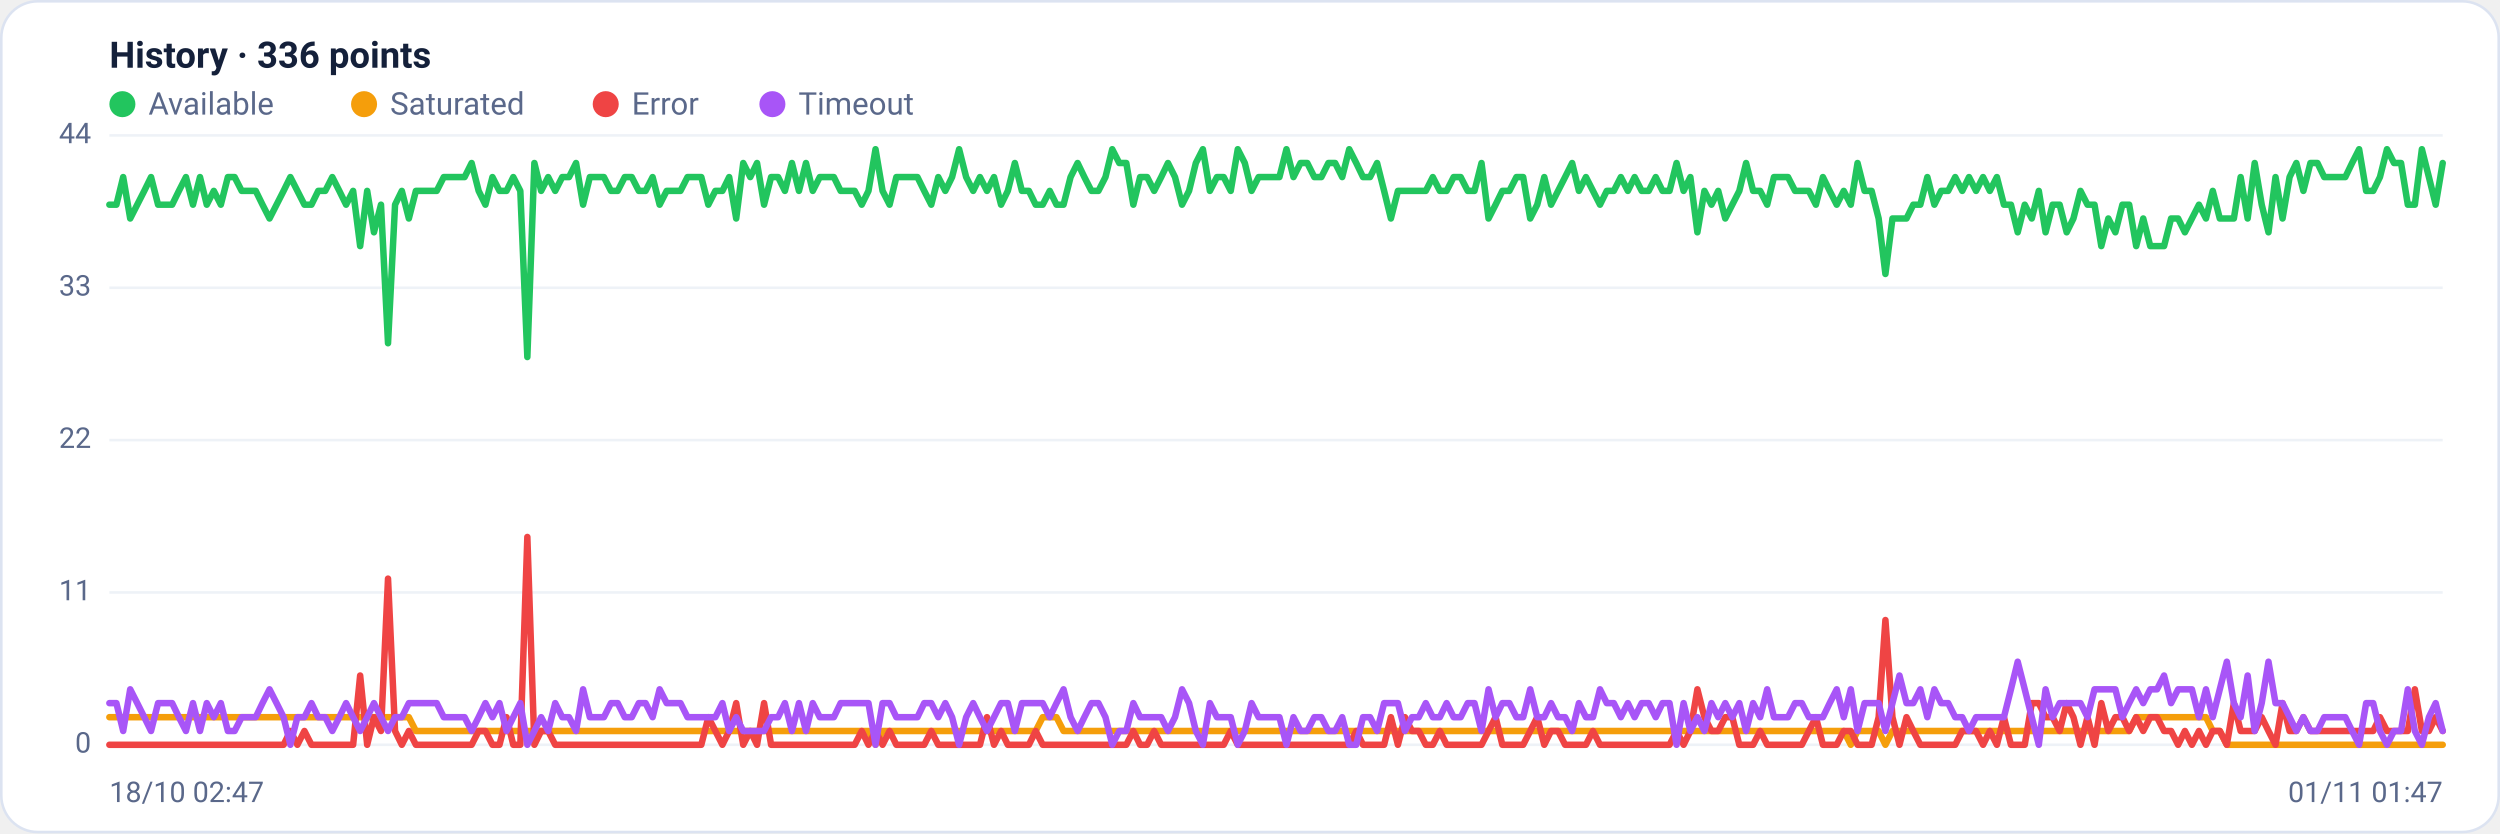
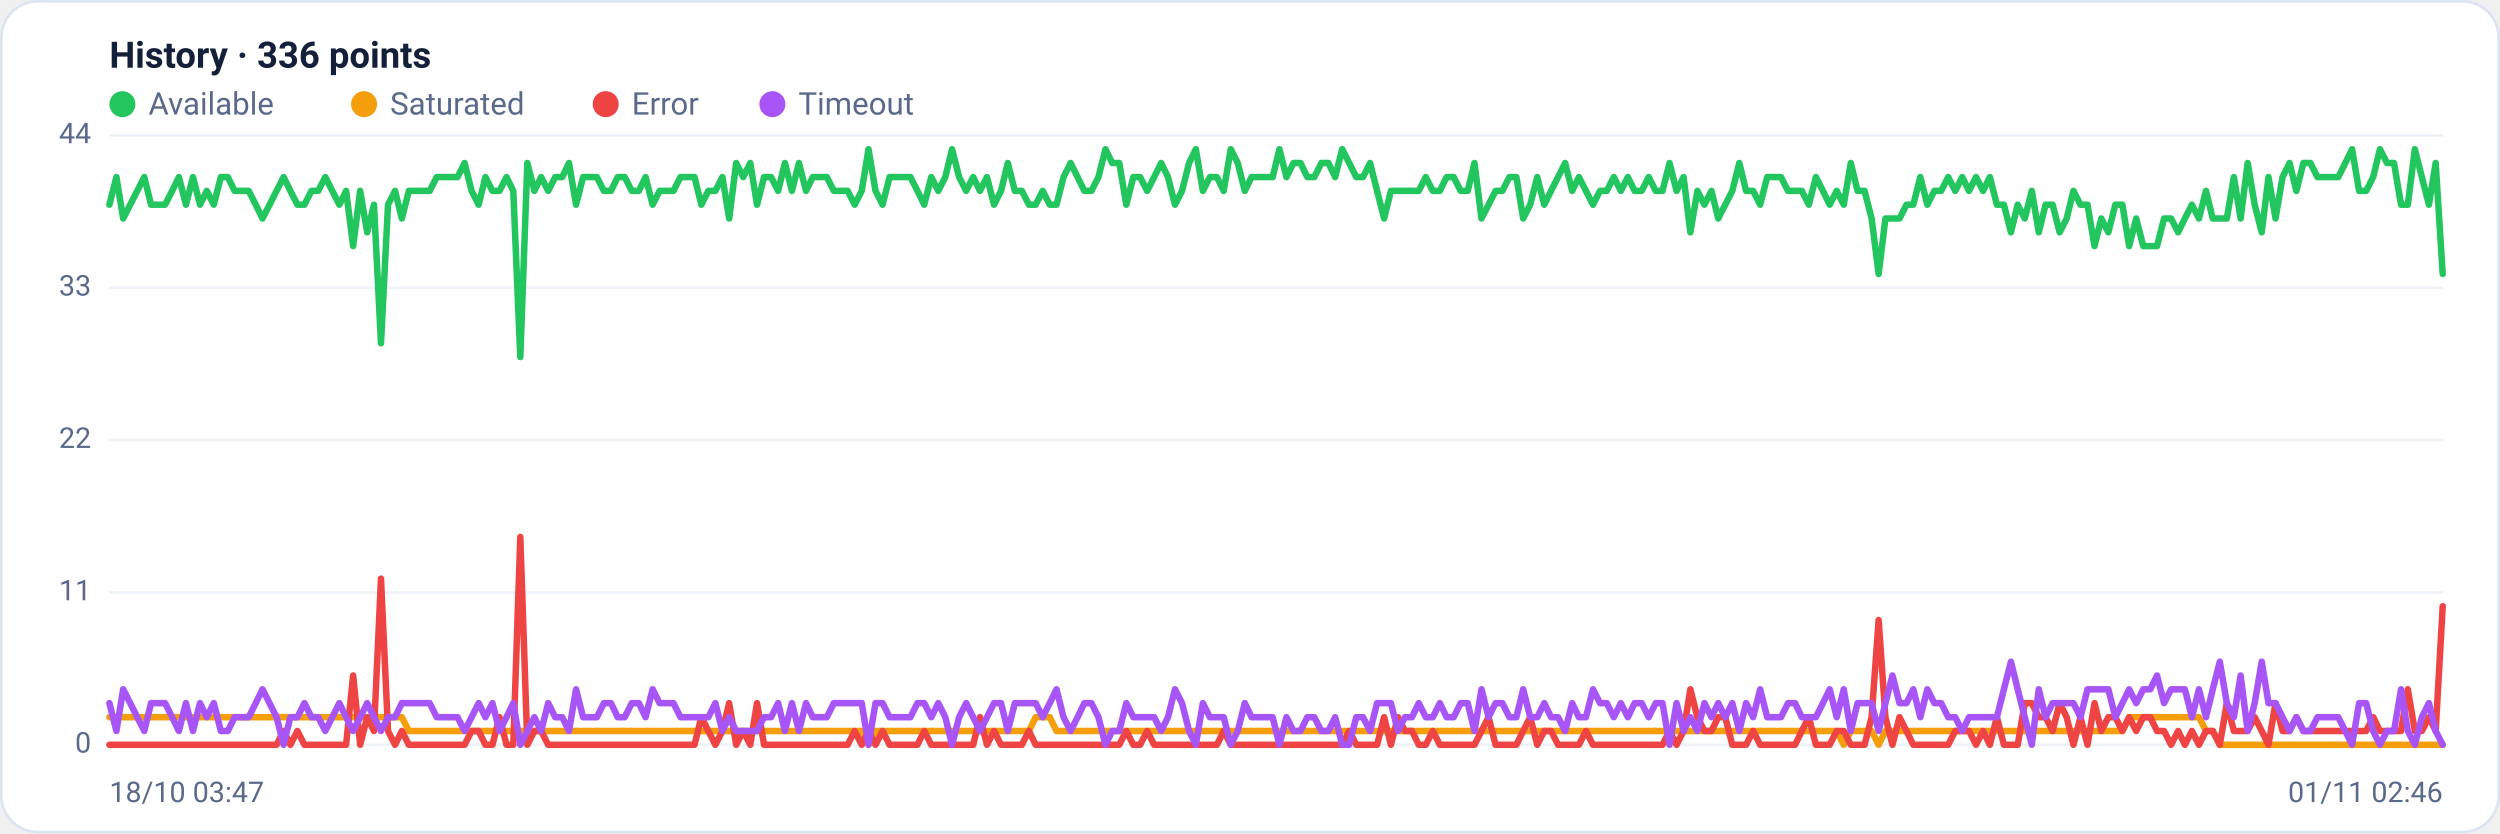
<svg xmlns="http://www.w3.org/2000/svg" viewBox="0 0 960 320" width="960" height="320" font-family="Segoe UI, system-ui, -apple-system, Roboto, Helvetica, Arial, sans-serif" role="img" aria-label="Availability history per region">
  <rect x="0.5" y="0.5" width="959" height="319" rx="14" fill="#ffffff" stroke="#dce3f1" />
  <text x="42" y="26" font-size="14" font-weight="600" fill="#14203a">History · 336 points</text>
  <circle cx="47" cy="40" r="5" fill="#22c55e" />
  <text x="57" y="44" font-size="12" fill="#5a688a">Available</text>
  <circle cx="139.8" cy="40" r="5" fill="#f59e0b" />
  <text x="149.8" y="44" font-size="12" fill="#5a688a">Saturated</text>
  <circle cx="232.6" cy="40" r="5" fill="#ef4444" />
  <text x="242.6" y="44" font-size="12" fill="#5a688a">Error</text>
  <circle cx="296.6" cy="40" r="5" fill="#a855f7" />
  <text x="306.6" y="44" font-size="12" fill="#5a688a">Timeout</text>
  <line x1="42" y1="286.0" x2="938" y2="286.0" stroke="#eef2f7" stroke-width="1" />
  <text x="35" y="289.0" text-anchor="end" font-size="11" fill="#5a688a">0</text>
  <line x1="42" y1="227.5" x2="938" y2="227.5" stroke="#eef2f7" stroke-width="1" />
  <text x="35" y="230.5" text-anchor="end" font-size="11" fill="#5a688a">11</text>
  <line x1="42" y1="169.0" x2="938" y2="169.0" stroke="#eef2f7" stroke-width="1" />
  <text x="35" y="172.0" text-anchor="end" font-size="11" fill="#5a688a">22</text>
  <line x1="42" y1="110.5" x2="938" y2="110.5" stroke="#eef2f7" stroke-width="1" />
  <text x="35" y="113.5" text-anchor="end" font-size="11" fill="#5a688a">33</text>
  <line x1="42" y1="52.0" x2="938" y2="52.0" stroke="#eef2f7" stroke-width="1" />
  <text x="35" y="55.0" text-anchor="end" font-size="11" fill="#5a688a">44</text>
-   <polyline fill="none" stroke="#22c55e" stroke-width="2.5" stroke-linejoin="round" stroke-linecap="round" points="42.0,78.6 44.7,78.6 47.3,68.0 50.0,83.9 52.7,78.6 55.4,73.3 58.0,68.0 60.7,78.6 63.4,78.6 66.1,78.6 68.7,73.3 71.4,68.0 74.1,78.6 76.8,68.0 79.4,78.6 82.1,73.3 84.8,78.6 87.5,68.0 90.1,68.0 92.8,73.3 95.5,73.3 98.2,73.3 100.8,78.6 103.5,83.9 106.2,78.6 108.9,73.3 111.5,68.0 114.2,73.3 116.9,78.6 119.6,78.6 122.2,73.3 124.9,73.3 127.6,68.0 130.3,73.3 132.9,78.6 135.6,73.3 138.3,94.5 141.0,73.3 143.6,89.2 146.3,78.6 149.0,131.8 151.7,78.6 154.3,73.3 157.0,83.9 159.7,73.3 162.4,73.3 165.0,73.3 167.7,73.3 170.4,68.0 173.1,68.0 175.7,68.0 178.4,68.0 181.1,62.6 183.8,73.3 186.4,78.6 189.1,68.0 191.8,73.3 194.5,73.3 197.1,68.0 199.8,73.3 202.5,137.1 205.2,62.6 207.8,73.3 210.5,68.0 213.2,73.3 215.9,68.0 218.5,68.0 221.2,62.6 223.9,78.6 226.5,68.0 229.2,68.0 231.9,68.0 234.6,73.3 237.2,73.3 239.9,68.0 242.6,68.0 245.3,73.3 247.9,73.3 250.6,68.0 253.3,78.6 256.0,73.3 258.6,73.3 261.3,73.3 264.0,68.0 266.7,68.0 269.3,68.0 272.0,78.6 274.7,73.3 277.4,73.3 280.0,68.0 282.7,83.9 285.4,62.6 288.1,68.0 290.7,62.6 293.4,78.6 296.1,68.0 298.8,68.0 301.4,73.3 304.1,62.6 306.8,73.3 309.5,62.6 312.1,73.3 314.8,68.0 317.5,68.0 320.2,68.0 322.8,73.3 325.5,73.3 328.2,73.3 330.9,78.6 333.5,73.3 336.2,57.3 338.9,73.3 341.6,78.6 344.2,68.0 346.9,68.0 349.6,68.0 352.3,68.0 354.9,73.3 357.6,78.6 360.3,68.0 363.0,73.3 365.6,68.0 368.3,57.3 371.0,68.0 373.7,73.3 376.3,68.0 379.0,73.3 381.7,68.0 384.4,78.6 387.0,73.3 389.7,62.6 392.4,73.3 395.1,73.3 397.7,78.6 400.4,78.6 403.1,73.3 405.7,78.6 408.4,78.6 411.1,68.0 413.8,62.6 416.4,68.0 419.1,73.3 421.8,73.3 424.5,68.0 427.1,57.3 429.8,62.6 432.5,62.6 435.2,78.6 437.8,68.0 440.5,68.0 443.2,73.3 445.9,68.0 448.5,62.6 451.2,68.0 453.9,78.6 456.6,73.3 459.2,62.6 461.9,57.3 464.6,73.3 467.3,68.0 469.9,68.0 472.6,73.3 475.3,57.3 478.0,62.6 480.6,73.3 483.3,68.0 486.0,68.0 488.7,68.0 491.3,68.0 494.0,57.3 496.7,68.0 499.4,62.6 502.0,62.6 504.7,68.0 507.4,68.0 510.1,62.6 512.7,62.6 515.4,68.0 518.1,57.3 520.8,62.6 523.4,68.0 526.1,68.0 528.8,62.6 531.5,73.3 534.1,83.9 536.8,73.3 539.5,73.3 542.2,73.3 544.8,73.3 547.5,73.3 550.2,68.0 552.9,73.3 555.5,73.3 558.2,68.0 560.9,68.0 563.6,73.3 566.2,73.3 568.9,62.6 571.6,83.9 574.3,78.6 576.9,73.3 579.6,73.3 582.3,68.0 584.9,68.0 587.6,83.9 590.3,78.6 593.0,68.0 595.6,78.6 598.3,73.3 601.0,68.0 603.7,62.6 606.3,73.3 609.0,68.0 611.7,73.3 614.4,78.6 617.0,73.3 619.7,73.3 622.4,68.0 625.1,73.3 627.7,68.0 630.4,73.3 633.1,73.3 635.8,68.0 638.4,73.3 641.1,73.3 643.8,62.6 646.5,73.3 649.1,68.0 651.8,89.2 654.5,73.3 657.2,78.6 659.8,73.3 662.5,83.9 665.2,78.6 667.9,73.3 670.5,62.6 673.2,73.3 675.9,73.3 678.6,78.6 681.2,68.0 683.9,68.0 686.6,68.0 689.3,73.3 691.9,73.3 694.6,73.3 697.3,78.6 700.0,68.0 702.6,73.3 705.3,78.6 708.0,73.3 710.7,78.6 713.3,62.6 716.0,73.3 718.7,73.3 721.4,83.9 724.0,105.2 726.7,83.9 729.4,83.9 732.1,83.9 734.7,78.6 737.4,78.6 740.1,68.0 742.8,78.6 745.4,73.3 748.1,73.3 750.8,68.0 753.5,73.3 756.1,68.0 758.8,73.3 761.5,68.0 764.1,73.3 766.8,68.0 769.5,78.6 772.2,78.6 774.8,89.2 777.5,78.6 780.2,83.9 782.9,73.3 785.5,89.2 788.2,78.6 790.9,78.6 793.6,89.2 796.2,83.9 798.9,73.3 801.6,78.6 804.3,78.6 806.9,94.5 809.6,83.9 812.3,89.2 815.0,78.6 817.6,78.6 820.3,94.5 823.0,83.9 825.7,94.5 828.3,94.5 831.0,94.5 833.7,83.9 836.4,83.9 839.0,89.2 841.7,83.9 844.4,78.6 847.1,83.9 849.7,73.3 852.4,83.9 855.1,83.9 857.8,83.9 860.4,68.0 863.1,83.9 865.8,62.6 868.5,78.6 871.1,89.2 873.8,68.0 876.5,83.9 879.2,68.0 881.8,62.6 884.5,73.3 887.2,62.6 889.9,62.6 892.5,68.0 895.2,68.0 897.9,68.0 900.6,68.0 903.2,62.6 905.9,57.3 908.6,73.3 911.3,73.3 913.9,68.0 916.6,57.3 919.3,62.6 922.0,62.6 924.6,78.6 927.3,78.6 930.0,57.3 932.7,68.0 935.3,78.6 938.0,62.6" />
-   <polyline fill="none" stroke="#f59e0b" stroke-width="2.5" stroke-linejoin="round" stroke-linecap="round" points="42.0,275.4 44.7,275.4 47.3,275.4 50.0,275.4 52.7,275.4 55.4,275.4 58.0,275.4 60.7,275.4 63.4,275.4 66.1,275.4 68.7,275.4 71.4,275.4 74.1,275.4 76.8,275.4 79.4,275.4 82.1,275.4 84.8,275.4 87.5,275.4 90.1,275.4 92.8,275.4 95.5,275.4 98.2,275.4 100.8,275.4 103.5,275.4 106.2,275.4 108.9,275.4 111.5,275.4 114.2,275.4 116.9,275.4 119.6,275.4 122.2,275.4 124.9,275.4 127.6,275.4 130.3,275.4 132.9,275.4 135.6,275.4 138.3,275.4 141.0,275.4 143.6,275.4 146.3,275.4 149.0,275.4 151.7,275.4 154.3,275.4 157.0,275.4 159.7,280.7 162.4,280.7 165.0,280.7 167.7,280.7 170.4,280.7 173.1,280.7 175.7,280.7 178.4,280.7 181.1,280.7 183.8,280.7 186.4,280.7 189.1,280.7 191.8,280.7 194.5,280.7 197.1,280.7 199.8,280.7 202.5,280.7 205.2,280.7 207.8,280.7 210.5,280.7 213.2,280.7 215.9,280.7 218.5,280.7 221.2,280.7 223.9,280.7 226.5,280.7 229.2,280.7 231.9,280.7 234.6,280.7 237.2,280.7 239.9,280.7 242.6,280.7 245.3,280.7 247.9,280.7 250.6,280.7 253.3,280.7 256.0,280.7 258.6,280.7 261.3,280.7 264.0,280.7 266.7,280.7 269.3,280.7 272.0,280.7 274.7,280.7 277.4,280.7 280.0,280.7 282.7,280.7 285.4,280.7 288.1,280.7 290.7,280.7 293.4,280.7 296.1,280.7 298.8,280.7 301.4,280.7 304.1,280.7 306.8,280.7 309.5,280.7 312.1,280.7 314.8,280.7 317.5,280.7 320.2,280.7 322.8,280.7 325.5,280.7 328.2,280.7 330.9,280.7 333.5,280.7 336.2,286.0 338.9,280.7 341.6,280.7 344.2,280.7 346.9,280.7 349.6,280.7 352.3,280.7 354.9,280.7 357.6,280.7 360.3,280.7 363.0,280.7 365.6,280.7 368.3,280.7 371.0,280.7 373.7,280.7 376.3,280.7 379.0,280.7 381.7,280.7 384.4,280.7 387.0,280.7 389.7,280.7 392.4,280.7 395.1,280.7 397.7,280.7 400.4,275.4 403.1,275.4 405.7,275.4 408.4,280.7 411.1,280.7 413.8,280.7 416.4,280.7 419.1,280.7 421.8,280.7 424.5,280.7 427.1,280.7 429.8,280.7 432.5,280.7 435.2,280.7 437.8,280.7 440.5,280.7 443.2,280.7 445.9,280.7 448.5,280.7 451.2,280.7 453.9,280.7 456.6,280.7 459.2,280.7 461.9,280.7 464.6,280.7 467.3,280.7 469.9,280.7 472.6,280.7 475.3,280.7 478.0,280.7 480.6,280.7 483.3,280.7 486.0,280.7 488.7,280.7 491.3,280.7 494.0,280.7 496.7,280.7 499.4,280.7 502.0,280.7 504.7,280.7 507.4,280.7 510.1,280.7 512.7,280.7 515.4,280.7 518.1,280.7 520.8,280.7 523.4,280.7 526.1,280.7 528.8,280.7 531.5,280.7 534.1,280.7 536.8,280.7 539.5,280.7 542.2,280.7 544.8,280.7 547.5,280.7 550.2,280.7 552.9,280.7 555.5,280.7 558.2,280.7 560.9,280.7 563.6,280.7 566.2,280.7 568.9,280.7 571.6,280.7 574.3,280.7 576.9,280.7 579.6,280.7 582.3,280.7 584.9,280.7 587.6,280.7 590.3,280.7 593.0,280.7 595.6,280.7 598.3,280.7 601.0,280.7 603.7,280.7 606.3,280.7 609.0,280.7 611.7,280.7 614.4,280.7 617.0,280.7 619.7,280.7 622.4,280.7 625.1,280.7 627.7,280.7 630.4,280.7 633.1,280.7 635.8,280.7 638.4,280.7 641.1,280.7 643.8,280.7 646.5,280.7 649.1,280.7 651.8,280.7 654.5,280.7 657.2,280.7 659.8,280.7 662.5,280.7 665.2,280.7 667.9,280.7 670.5,280.7 673.2,280.7 675.9,280.7 678.6,280.7 681.2,280.7 683.9,280.7 686.6,280.7 689.3,280.7 691.9,280.7 694.6,280.7 697.3,280.7 700.0,280.7 702.6,280.7 705.3,280.7 708.0,280.7 710.7,286.0 713.3,280.7 716.0,280.7 718.7,280.7 721.4,280.7 724.0,286.0 726.7,280.7 729.4,280.7 732.1,280.7 734.7,280.7 737.4,280.7 740.1,280.7 742.8,280.7 745.4,280.7 748.1,280.7 750.8,280.7 753.5,280.7 756.1,280.7 758.8,280.7 761.5,280.7 764.1,280.7 766.8,280.7 769.5,280.7 772.2,280.7 774.8,280.7 777.5,280.7 780.2,280.7 782.9,280.7 785.5,280.7 788.2,280.7 790.9,280.7 793.6,280.7 796.2,280.7 798.9,280.7 801.6,280.7 804.3,280.7 806.9,280.7 809.6,280.7 812.3,280.7 815.0,280.7 817.6,280.7 820.3,275.4 823.0,275.4 825.7,275.4 828.3,275.4 831.0,275.4 833.7,275.4 836.4,275.4 839.0,275.4 841.7,275.4 844.4,275.4 847.1,275.4 849.7,280.7 852.4,280.7 855.1,286.0 857.8,286.0 860.4,286.0 863.1,286.0 865.8,286.0 868.5,286.0 871.1,286.0 873.8,286.0 876.5,286.0 879.2,286.0 881.8,286.0 884.5,286.0 887.2,286.0 889.9,286.0 892.5,286.0 895.2,286.0 897.9,286.0 900.6,286.0 903.2,286.0 905.9,286.0 908.6,286.0 911.3,286.0 913.9,286.0 916.6,286.0 919.3,286.0 922.0,286.0 924.6,286.0 927.3,286.0 930.0,286.0 932.7,286.0 935.3,286.0 938.0,286.0" />
-   <polyline fill="none" stroke="#ef4444" stroke-width="2.5" stroke-linejoin="round" stroke-linecap="round" points="42.0,286.0 44.7,286.0 47.3,286.0 50.0,286.0 52.7,286.0 55.4,286.0 58.0,286.0 60.7,286.0 63.4,286.0 66.1,286.0 68.7,286.0 71.4,286.0 74.1,286.0 76.8,286.0 79.4,286.0 82.1,286.0 84.8,286.0 87.5,286.0 90.1,286.0 92.8,286.0 95.5,286.0 98.2,286.0 100.8,286.0 103.5,286.0 106.2,286.0 108.9,286.0 111.5,280.7 114.2,286.0 116.9,280.7 119.6,286.0 122.2,286.0 124.9,286.0 127.6,286.0 130.3,286.0 132.9,286.0 135.6,286.0 138.3,259.4 141.0,286.0 143.6,275.4 146.3,280.7 149.0,222.2 151.7,280.7 154.3,286.0 157.0,280.7 159.7,286.0 162.4,286.0 165.0,286.0 167.7,286.0 170.4,286.0 173.1,286.0 175.7,286.0 178.4,286.0 181.1,286.0 183.8,280.7 186.4,280.7 189.1,286.0 191.8,286.0 194.5,275.4 197.1,286.0 199.8,286.0 202.5,206.2 205.2,286.0 207.8,280.7 210.5,280.7 213.2,286.0 215.9,286.0 218.5,286.0 221.2,286.0 223.9,286.0 226.5,286.0 229.2,286.0 231.9,286.0 234.6,286.0 237.2,286.0 239.9,286.0 242.6,286.0 245.3,286.0 247.9,286.0 250.6,286.0 253.3,286.0 256.0,286.0 258.6,286.0 261.3,286.0 264.0,286.0 266.7,286.0 269.3,286.0 272.0,275.4 274.7,280.7 277.4,286.0 280.0,280.7 282.7,270.0 285.4,286.0 288.1,280.7 290.7,286.0 293.4,270.0 296.1,286.0 298.8,286.0 301.4,286.0 304.1,286.0 306.8,286.0 309.5,286.0 312.1,286.0 314.8,286.0 317.5,286.0 320.2,286.0 322.8,286.0 325.5,286.0 328.2,286.0 330.9,280.7 333.5,286.0 336.2,280.7 338.9,286.0 341.6,280.7 344.2,286.0 346.9,286.0 349.6,286.0 352.3,286.0 354.9,286.0 357.6,280.7 360.3,286.0 363.0,286.0 365.6,286.0 368.3,286.0 371.0,286.0 373.7,286.0 376.3,286.0 379.0,275.4 381.7,286.0 384.4,280.7 387.0,286.0 389.7,286.0 392.4,286.0 395.1,286.0 397.7,280.7 400.4,286.0 403.1,286.0 405.7,286.0 408.4,286.0 411.1,286.0 413.8,286.0 416.4,286.0 419.1,286.0 421.8,286.0 424.5,286.0 427.1,286.0 429.8,286.0 432.5,286.0 435.2,280.7 437.8,286.0 440.5,286.0 443.2,280.7 445.9,286.0 448.5,286.0 451.2,286.0 453.9,286.0 456.6,286.0 459.2,286.0 461.9,286.0 464.6,286.0 467.3,286.0 469.9,286.0 472.6,280.7 475.3,286.0 478.0,286.0 480.6,286.0 483.3,286.0 486.0,286.0 488.7,286.0 491.3,286.0 494.0,286.0 496.7,286.0 499.4,286.0 502.0,286.0 504.7,286.0 507.4,286.0 510.1,286.0 512.7,286.0 515.4,286.0 518.1,286.0 520.8,280.7 523.4,286.0 526.1,286.0 528.8,286.0 531.5,286.0 534.1,275.4 536.8,286.0 539.5,275.4 542.2,280.7 544.8,280.7 547.5,286.0 550.2,286.0 552.9,280.7 555.5,286.0 558.2,286.0 560.9,286.0 563.6,286.0 566.2,286.0 568.9,286.0 571.6,280.7 574.3,275.4 576.9,286.0 579.6,286.0 582.3,286.0 584.9,286.0 587.6,280.7 590.3,275.4 593.0,286.0 595.6,280.7 598.3,280.7 601.0,286.0 603.7,286.0 606.3,286.0 609.0,286.0 611.7,280.7 614.4,286.0 617.0,286.0 619.7,286.0 622.4,286.0 625.1,286.0 627.7,286.0 630.4,286.0 633.1,286.0 635.8,286.0 638.4,286.0 641.1,286.0 643.8,280.7 646.5,286.0 649.1,280.7 651.8,264.7 654.5,275.4 657.2,280.7 659.8,280.7 662.5,275.4 665.2,275.4 667.9,286.0 670.5,286.0 673.2,286.0 675.9,280.7 678.6,286.0 681.2,286.0 683.9,286.0 686.6,286.0 689.3,286.0 691.9,286.0 694.6,280.7 697.3,275.4 700.0,286.0 702.6,286.0 705.3,286.0 708.0,280.7 710.7,280.7 713.3,286.0 716.0,286.0 718.7,286.0 721.4,275.4 724.0,238.1 726.7,275.4 729.4,286.0 732.1,275.4 734.7,280.7 737.4,286.0 740.1,286.0 742.8,286.0 745.4,286.0 748.1,286.0 750.8,286.0 753.5,280.7 756.1,280.7 758.8,280.7 761.5,286.0 764.1,280.7 766.8,286.0 769.5,275.4 772.2,286.0 774.8,286.0 777.5,286.0 780.2,270.0 782.9,270.0 785.5,275.4 788.2,275.4 790.9,280.7 793.6,270.0 796.2,275.4 798.9,286.0 801.6,275.4 804.3,286.0 806.9,270.0 809.6,280.7 812.3,275.4 815.0,275.4 817.6,280.7 820.3,275.4 823.0,280.7 825.7,275.4 828.3,275.4 831.0,280.7 833.7,280.7 836.4,286.0 839.0,280.7 841.7,286.0 844.4,280.7 847.1,286.0 849.7,280.7 852.4,280.7 855.1,286.0 857.8,270.0 860.4,280.7 863.1,280.7 865.8,280.7 868.5,275.4 871.1,280.7 873.8,286.0 876.5,270.0 879.2,280.7 881.8,280.7 884.5,275.4 887.2,280.7 889.9,280.7 892.5,280.7 895.2,280.7 897.9,280.7 900.6,280.7 903.2,280.7 905.9,280.7 908.6,280.7 911.3,280.7 913.9,275.4 916.6,280.7 919.3,280.7 922.0,280.7 924.6,280.7 927.3,264.7 930.0,280.7 932.7,280.7 935.3,275.4 938.0,280.7" />
-   <polyline fill="none" stroke="#a855f7" stroke-width="2.5" stroke-linejoin="round" stroke-linecap="round" points="42.0,270.0 44.7,270.0 47.3,280.7 50.0,264.7 52.7,270.0 55.4,275.4 58.0,280.7 60.7,270.0 63.4,270.0 66.1,270.0 68.7,275.4 71.4,280.7 74.1,270.0 76.8,280.7 79.4,270.0 82.1,275.4 84.8,270.0 87.5,280.7 90.1,280.7 92.8,275.4 95.5,275.4 98.2,275.4 100.8,270.0 103.5,264.7 106.2,270.0 108.9,275.4 111.5,286.0 114.2,275.4 116.9,275.4 119.6,270.0 122.2,275.4 124.9,275.4 127.6,280.7 130.3,275.4 132.9,270.0 135.6,275.4 138.3,280.7 141.0,275.4 143.6,270.0 146.3,275.4 149.0,280.7 151.7,275.4 154.3,275.4 157.0,270.0 159.7,270.0 162.4,270.0 165.0,270.0 167.7,270.0 170.4,275.4 173.1,275.4 175.7,275.4 178.4,275.4 181.1,280.7 183.8,275.4 186.4,270.0 189.1,275.4 191.8,270.0 194.5,280.7 197.1,275.4 199.8,270.0 202.5,286.0 205.2,280.7 207.8,275.4 210.5,280.7 213.2,270.0 215.9,275.4 218.5,275.4 221.2,280.7 223.9,264.7 226.5,275.4 229.2,275.4 231.9,275.4 234.6,270.0 237.2,270.0 239.9,275.4 242.6,275.4 245.3,270.0 247.9,270.0 250.6,275.4 253.3,264.7 256.0,270.0 258.6,270.0 261.3,270.0 264.0,275.4 266.7,275.4 269.3,275.4 272.0,275.4 274.7,275.4 277.4,270.0 280.0,280.7 282.7,275.4 285.4,280.7 288.1,280.7 290.7,280.7 293.4,280.7 296.1,275.4 298.8,275.4 301.4,270.0 304.1,280.7 306.8,270.0 309.5,280.7 312.1,270.0 314.8,275.4 317.5,275.4 320.2,275.4 322.8,270.0 325.5,270.0 328.2,270.0 330.9,270.0 333.5,270.0 336.2,286.0 338.9,270.0 341.6,270.0 344.2,275.4 346.9,275.4 349.6,275.4 352.3,275.4 354.9,270.0 357.6,270.0 360.3,275.4 363.0,270.0 365.6,275.4 368.3,286.0 371.0,275.4 373.7,270.0 376.3,275.4 379.0,280.7 381.7,275.4 384.4,270.0 387.0,270.0 389.7,280.7 392.4,270.0 395.1,270.0 397.7,270.0 400.4,270.0 403.1,275.4 405.7,270.0 408.4,264.7 411.1,275.4 413.8,280.7 416.4,275.4 419.1,270.0 421.8,270.0 424.5,275.4 427.1,286.0 429.8,280.7 432.5,280.7 435.2,270.0 437.8,275.4 440.5,275.4 443.2,275.4 445.9,275.4 448.5,280.7 451.2,275.4 453.9,264.7 456.6,270.0 459.2,280.7 461.9,286.0 464.6,270.0 467.3,275.4 469.9,275.4 472.6,275.4 475.3,286.0 478.0,280.7 480.6,270.0 483.3,275.4 486.0,275.4 488.7,275.4 491.3,275.4 494.0,286.0 496.7,275.4 499.4,280.7 502.0,280.7 504.7,275.4 507.4,275.4 510.1,280.7 512.7,280.7 515.4,275.4 518.1,286.0 520.8,286.0 523.4,275.4 526.1,275.4 528.8,280.7 531.5,270.0 534.1,270.0 536.8,270.0 539.5,280.7 542.2,275.4 544.8,275.4 547.5,270.0 550.2,275.4 552.9,275.4 555.5,270.0 558.2,275.4 560.9,275.4 563.6,270.0 566.2,270.0 568.9,280.7 571.6,264.7 574.3,275.4 576.9,270.0 579.6,270.0 582.3,275.4 584.9,275.4 587.6,264.7 590.3,275.4 593.0,275.4 595.6,270.0 598.3,275.4 601.0,275.4 603.7,280.7 606.3,270.0 609.0,275.4 611.7,275.4 614.4,264.7 617.0,270.0 619.7,270.0 622.4,275.4 625.1,270.0 627.7,275.4 630.4,270.0 633.1,270.0 635.8,275.4 638.4,270.0 641.1,270.0 643.8,286.0 646.5,270.0 649.1,280.7 651.8,275.4 654.5,280.7 657.2,270.0 659.8,275.4 662.5,270.0 665.2,275.4 667.9,270.0 670.5,280.7 673.2,270.0 675.9,275.4 678.6,264.7 681.2,275.4 683.9,275.4 686.6,275.4 689.3,270.0 691.9,270.0 694.6,275.4 697.3,275.4 700.0,275.4 702.6,270.0 705.3,264.7 708.0,275.4 710.7,264.7 713.3,280.7 716.0,270.0 718.7,270.0 721.4,270.0 724.0,280.7 726.7,270.0 729.4,259.4 732.1,270.0 734.7,270.0 737.4,264.7 740.1,275.4 742.8,264.7 745.4,270.0 748.1,270.0 750.8,275.4 753.5,275.4 756.1,280.7 758.8,275.4 761.5,275.4 764.1,275.4 766.8,275.4 769.5,275.4 772.2,264.7 774.8,254.1 777.5,264.7 780.2,275.4 782.9,286.0 785.5,264.7 788.2,275.4 790.9,270.0 793.6,270.0 796.2,270.0 798.9,270.0 801.6,275.4 804.3,264.7 806.9,264.7 809.6,264.7 812.3,264.7 815.0,275.4 817.6,270.0 820.3,264.7 823.0,270.0 825.7,264.7 828.3,264.7 831.0,259.4 833.7,270.0 836.4,264.7 839.0,264.7 841.7,264.7 844.4,275.4 847.1,264.7 849.7,275.4 852.4,264.7 855.1,254.1 857.8,270.0 860.4,275.4 863.1,259.4 865.8,280.7 868.5,270.0 871.1,254.1 873.8,270.0 876.5,270.0 879.2,275.4 881.8,280.7 884.5,275.4 887.2,280.7 889.9,280.7 892.5,275.4 895.2,275.4 897.9,275.4 900.6,275.4 903.2,280.7 905.9,286.0 908.6,270.0 911.3,270.0 913.9,280.7 916.6,286.0 919.3,280.7 922.0,280.7 924.6,264.7 927.3,280.7 930.0,286.0 932.7,275.4 935.3,270.0 938.0,280.7" />
-   <text x="42" y="308" font-size="11" fill="#5a688a">18/10 02:47</text>
-   <text x="938" y="308" text-anchor="end" font-size="11" fill="#5a688a">01/11 01:47</text>
+   <polyline fill="none" stroke="#22c55e" stroke-width="2.5" stroke-linejoin="round" stroke-linecap="round" points="42.0,78.6 44.7,68.0 47.3,83.9 50.0,78.6 52.7,73.3 55.4,68.0 58.0,78.6 60.7,78.6 63.4,78.6 66.1,73.3 68.7,68.0 71.4,78.6 74.1,68.0 76.8,78.6 79.4,73.3 82.1,78.6 84.8,68.0 87.5,68.0 90.1,73.3 92.8,73.3 95.5,73.3 98.2,78.6 100.8,83.9 103.5,78.6 106.2,73.3 108.9,68.0 111.5,73.3 114.2,78.6 116.9,78.6 119.6,73.3 122.2,73.3 124.9,68.0 127.6,73.3 130.3,78.6 132.9,73.3 135.6,94.5 138.3,73.3 141.0,89.2 143.6,78.6 146.3,131.8 149.0,78.6 151.7,73.3 154.3,83.9 157.0,73.3 159.7,73.3 162.4,73.3 165.0,73.3 167.7,68.0 170.4,68.0 173.1,68.0 175.7,68.0 178.4,62.6 181.1,73.3 183.8,78.6 186.4,68.0 189.1,73.3 191.8,73.3 194.5,68.0 197.1,73.3 199.8,137.1 202.5,62.6 205.2,73.3 207.8,68.0 210.5,73.3 213.2,68.0 215.9,68.0 218.5,62.6 221.2,78.6 223.9,68.0 226.5,68.0 229.2,68.0 231.9,73.3 234.6,73.3 237.2,68.0 239.9,68.0 242.6,73.3 245.3,73.3 247.9,68.0 250.6,78.6 253.3,73.3 256.0,73.3 258.6,73.3 261.3,68.0 264.0,68.0 266.7,68.0 269.3,78.6 272.0,73.3 274.7,73.3 277.4,68.0 280.0,83.9 282.7,62.6 285.4,68.0 288.1,62.6 290.7,78.6 293.4,68.0 296.1,68.0 298.8,73.3 301.4,62.6 304.1,73.3 306.8,62.6 309.5,73.3 312.1,68.0 314.8,68.0 317.5,68.0 320.2,73.3 322.8,73.3 325.5,73.3 328.2,78.6 330.9,73.3 333.5,57.3 336.2,73.3 338.9,78.6 341.6,68.0 344.2,68.0 346.9,68.0 349.6,68.0 352.3,73.3 354.9,78.6 357.6,68.0 360.3,73.3 363.0,68.0 365.6,57.3 368.3,68.0 371.0,73.3 373.7,68.0 376.3,73.3 379.0,68.0 381.7,78.6 384.4,73.3 387.0,62.6 389.7,73.3 392.4,73.3 395.1,78.6 397.7,78.6 400.4,73.3 403.1,78.6 405.7,78.6 408.4,68.0 411.1,62.6 413.8,68.0 416.4,73.3 419.1,73.3 421.8,68.0 424.5,57.3 427.1,62.6 429.8,62.6 432.5,78.6 435.2,68.0 437.8,68.0 440.5,73.3 443.2,68.0 445.9,62.6 448.5,68.0 451.2,78.6 453.9,73.3 456.6,62.6 459.2,57.3 461.9,73.3 464.6,68.0 467.3,68.0 469.9,73.3 472.6,57.3 475.3,62.6 478.0,73.3 480.6,68.0 483.3,68.0 486.0,68.0 488.7,68.0 491.3,57.3 494.0,68.0 496.7,62.6 499.4,62.6 502.0,68.0 504.7,68.0 507.4,62.6 510.1,62.6 512.7,68.0 515.4,57.3 518.1,62.6 520.8,68.0 523.4,68.0 526.1,62.6 528.8,73.3 531.5,83.9 534.1,73.3 536.8,73.3 539.5,73.3 542.2,73.3 544.8,73.3 547.5,68.0 550.2,73.3 552.9,73.3 555.5,68.0 558.2,68.0 560.9,73.3 563.6,73.3 566.2,62.6 568.9,83.9 571.6,78.6 574.3,73.3 576.9,73.3 579.6,68.0 582.3,68.0 584.9,83.9 587.6,78.6 590.3,68.0 593.0,78.6 595.6,73.3 598.3,68.0 601.0,62.6 603.7,73.3 606.3,68.0 609.0,73.3 611.7,78.6 614.4,73.3 617.0,73.3 619.7,68.0 622.4,73.3 625.1,68.0 627.7,73.3 630.4,73.3 633.1,68.0 635.8,73.3 638.4,73.3 641.1,62.6 643.8,73.3 646.5,68.0 649.1,89.2 651.8,73.3 654.5,78.6 657.2,73.3 659.8,83.9 662.5,78.6 665.2,73.3 667.9,62.6 670.5,73.3 673.2,73.3 675.9,78.6 678.6,68.0 681.2,68.0 683.9,68.0 686.6,73.3 689.3,73.3 691.9,73.3 694.6,78.6 697.3,68.0 700.0,73.3 702.6,78.6 705.3,73.3 708.0,78.6 710.7,62.6 713.3,73.3 716.0,73.3 718.7,83.9 721.4,105.2 724.0,83.9 726.7,83.9 729.4,83.9 732.1,78.6 734.7,78.6 737.4,68.0 740.1,78.6 742.8,73.3 745.4,73.3 748.1,68.0 750.8,73.3 753.5,68.0 756.1,73.3 758.8,68.0 761.5,73.3 764.1,68.0 766.8,78.6 769.5,78.6 772.2,89.2 774.8,78.6 777.5,83.9 780.2,73.3 782.9,89.2 785.5,78.6 788.2,78.6 790.9,89.2 793.6,83.9 796.2,73.3 798.9,78.6 801.6,78.6 804.3,94.5 806.9,83.9 809.6,89.2 812.3,78.6 815.0,78.6 817.6,94.5 820.3,83.9 823.0,94.5 825.7,94.5 828.3,94.5 831.0,83.9 833.7,83.9 836.4,89.2 839.0,83.9 841.7,78.6 844.4,83.9 847.1,73.3 849.7,83.9 852.4,83.9 855.1,83.9 857.8,68.0 860.4,83.9 863.1,62.6 865.8,78.6 868.5,89.2 871.1,68.0 873.8,83.9 876.5,68.0 879.2,62.6 881.8,73.3 884.5,62.6 887.2,62.6 889.9,68.0 892.5,68.0 895.2,68.0 897.9,68.0 900.6,62.6 903.2,57.3 905.9,73.3 908.6,73.3 911.3,68.0 913.9,57.3 916.6,62.6 919.3,62.6 922.0,78.6 924.6,78.6 927.3,57.3 930.0,68.0 932.7,78.6 935.3,62.6 938.0,105.2" />
+   <polyline fill="none" stroke="#f59e0b" stroke-width="2.5" stroke-linejoin="round" stroke-linecap="round" points="42.0,275.4 44.7,275.4 47.3,275.4 50.0,275.4 52.7,275.4 55.4,275.4 58.0,275.4 60.7,275.4 63.4,275.4 66.1,275.4 68.7,275.4 71.4,275.4 74.1,275.4 76.8,275.4 79.4,275.4 82.1,275.4 84.8,275.4 87.5,275.4 90.1,275.4 92.8,275.4 95.5,275.4 98.2,275.4 100.8,275.4 103.5,275.4 106.2,275.4 108.9,275.4 111.5,275.4 114.2,275.4 116.9,275.4 119.6,275.4 122.2,275.4 124.9,275.4 127.6,275.4 130.3,275.4 132.9,275.4 135.6,275.4 138.3,275.4 141.0,275.4 143.6,275.4 146.3,275.4 149.0,275.4 151.7,275.4 154.3,275.4 157.0,280.7 159.7,280.7 162.4,280.7 165.0,280.7 167.7,280.7 170.4,280.7 173.1,280.7 175.7,280.7 178.4,280.7 181.1,280.7 183.8,280.7 186.4,280.7 189.1,280.7 191.8,280.7 194.5,280.7 197.1,280.7 199.8,280.7 202.5,280.7 205.2,280.7 207.8,280.7 210.5,280.7 213.2,280.7 215.9,280.7 218.5,280.7 221.2,280.7 223.9,280.7 226.5,280.7 229.2,280.7 231.9,280.7 234.6,280.7 237.2,280.7 239.9,280.7 242.6,280.7 245.3,280.7 247.9,280.7 250.6,280.7 253.3,280.7 256.0,280.7 258.6,280.7 261.3,280.7 264.0,280.7 266.7,280.7 269.3,280.7 272.0,280.7 274.7,280.7 277.4,280.7 280.0,280.7 282.7,280.7 285.4,280.7 288.1,280.7 290.7,280.7 293.4,280.7 296.1,280.7 298.8,280.7 301.4,280.7 304.1,280.7 306.8,280.7 309.5,280.7 312.1,280.7 314.8,280.7 317.5,280.7 320.2,280.7 322.8,280.7 325.5,280.7 328.2,280.7 330.9,280.7 333.5,286.0 336.2,280.7 338.9,280.7 341.6,280.7 344.2,280.7 346.9,280.7 349.6,280.7 352.3,280.7 354.9,280.7 357.6,280.7 360.3,280.7 363.0,280.7 365.6,280.7 368.3,280.7 371.0,280.7 373.7,280.7 376.3,280.7 379.0,280.7 381.7,280.7 384.4,280.7 387.0,280.7 389.7,280.7 392.4,280.7 395.1,280.7 397.7,275.4 400.4,275.4 403.1,275.4 405.7,280.7 408.4,280.7 411.1,280.7 413.8,280.7 416.4,280.7 419.1,280.7 421.8,280.7 424.5,280.7 427.1,280.7 429.8,280.7 432.5,280.7 435.2,280.7 437.8,280.7 440.5,280.7 443.2,280.7 445.9,280.7 448.5,280.7 451.2,280.7 453.9,280.7 456.6,280.7 459.2,280.7 461.9,280.7 464.6,280.7 467.3,280.7 469.9,280.7 472.6,280.7 475.3,280.7 478.0,280.7 480.6,280.7 483.3,280.7 486.0,280.7 488.7,280.7 491.3,280.7 494.0,280.7 496.7,280.7 499.4,280.7 502.0,280.7 504.7,280.7 507.4,280.7 510.1,280.7 512.7,280.7 515.4,280.7 518.1,280.7 520.8,280.7 523.4,280.7 526.1,280.7 528.8,280.7 531.5,280.7 534.1,280.7 536.8,280.7 539.5,280.7 542.2,280.7 544.8,280.7 547.5,280.7 550.2,280.7 552.9,280.7 555.5,280.7 558.2,280.7 560.9,280.7 563.6,280.7 566.2,280.7 568.9,280.7 571.6,280.7 574.3,280.7 576.9,280.7 579.6,280.7 582.3,280.7 584.9,280.7 587.6,280.7 590.3,280.7 593.0,280.7 595.6,280.7 598.3,280.7 601.0,280.7 603.7,280.7 606.3,280.7 609.0,280.7 611.7,280.7 614.4,280.7 617.0,280.7 619.7,280.7 622.4,280.7 625.1,280.7 627.7,280.7 630.4,280.7 633.1,280.7 635.8,280.7 638.4,280.7 641.1,280.7 643.8,280.7 646.5,280.7 649.1,280.7 651.8,280.7 654.5,280.7 657.2,280.7 659.8,280.7 662.5,280.7 665.2,280.7 667.9,280.7 670.5,280.7 673.2,280.7 675.9,280.7 678.6,280.7 681.2,280.7 683.9,280.7 686.6,280.7 689.3,280.7 691.9,280.7 694.6,280.7 697.3,280.7 700.0,280.7 702.6,280.7 705.3,280.7 708.0,286.0 710.7,280.7 713.3,280.7 716.0,280.7 718.7,280.7 721.4,286.0 724.0,280.7 726.7,280.7 729.4,280.7 732.1,280.7 734.7,280.7 737.4,280.7 740.1,280.7 742.8,280.7 745.4,280.7 748.1,280.7 750.8,280.7 753.5,280.7 756.1,280.7 758.8,280.7 761.5,280.7 764.1,280.7 766.8,280.7 769.5,280.7 772.2,280.7 774.8,280.7 777.5,280.7 780.2,280.7 782.9,280.7 785.5,280.7 788.2,280.7 790.9,280.7 793.6,280.7 796.2,280.7 798.9,280.7 801.6,280.7 804.3,280.7 806.9,280.7 809.6,280.7 812.3,280.7 815.0,280.7 817.6,275.4 820.3,275.4 823.0,275.4 825.7,275.4 828.3,275.4 831.0,275.4 833.7,275.4 836.4,275.4 839.0,275.4 841.7,275.4 844.4,275.4 847.1,280.7 849.7,280.7 852.4,286.0 855.1,286.0 857.8,286.0 860.4,286.0 863.1,286.0 865.8,286.0 868.5,286.0 871.1,286.0 873.8,286.0 876.5,286.0 879.2,286.0 881.8,286.0 884.5,286.0 887.2,286.0 889.9,286.0 892.5,286.0 895.2,286.0 897.9,286.0 900.6,286.0 903.2,286.0 905.9,286.0 908.6,286.0 911.3,286.0 913.9,286.0 916.6,286.0 919.3,286.0 922.0,286.0 924.6,286.0 927.3,286.0 930.0,286.0 932.7,286.0 935.3,286.0 938.0,286.0" />
+   <polyline fill="none" stroke="#ef4444" stroke-width="2.5" stroke-linejoin="round" stroke-linecap="round" points="42.0,286.0 44.7,286.0 47.3,286.0 50.0,286.0 52.7,286.0 55.4,286.0 58.0,286.0 60.7,286.0 63.4,286.0 66.1,286.0 68.7,286.0 71.4,286.0 74.1,286.0 76.8,286.0 79.4,286.0 82.1,286.0 84.8,286.0 87.5,286.0 90.1,286.0 92.8,286.0 95.5,286.0 98.2,286.0 100.8,286.0 103.5,286.0 106.2,286.0 108.9,280.7 111.5,286.0 114.2,280.7 116.9,286.0 119.6,286.0 122.2,286.0 124.9,286.0 127.6,286.0 130.3,286.0 132.9,286.0 135.6,259.4 138.3,286.0 141.0,275.4 143.6,280.7 146.3,222.2 149.0,280.7 151.7,286.0 154.3,280.7 157.0,286.0 159.7,286.0 162.4,286.0 165.0,286.0 167.7,286.0 170.4,286.0 173.1,286.0 175.7,286.0 178.4,286.0 181.1,280.7 183.8,280.7 186.4,286.0 189.1,286.0 191.8,275.4 194.5,286.0 197.1,286.0 199.8,206.2 202.5,286.0 205.2,280.7 207.8,280.7 210.5,286.0 213.2,286.0 215.9,286.0 218.5,286.0 221.2,286.0 223.9,286.0 226.5,286.0 229.2,286.0 231.9,286.0 234.6,286.0 237.2,286.0 239.9,286.0 242.6,286.0 245.3,286.0 247.9,286.0 250.6,286.0 253.3,286.0 256.0,286.0 258.6,286.0 261.3,286.0 264.0,286.0 266.7,286.0 269.3,275.4 272.0,280.7 274.7,286.0 277.4,280.7 280.0,270.0 282.7,286.0 285.4,280.7 288.1,286.0 290.7,270.0 293.4,286.0 296.1,286.0 298.8,286.0 301.4,286.0 304.1,286.0 306.8,286.0 309.5,286.0 312.1,286.0 314.8,286.0 317.5,286.0 320.2,286.0 322.8,286.0 325.5,286.0 328.2,280.7 330.9,286.0 333.5,280.7 336.2,286.0 338.9,280.7 341.6,286.0 344.2,286.0 346.9,286.0 349.6,286.0 352.3,286.0 354.9,280.7 357.6,286.0 360.3,286.0 363.0,286.0 365.6,286.0 368.3,286.0 371.0,286.0 373.7,286.0 376.3,275.4 379.0,286.0 381.7,280.7 384.4,286.0 387.0,286.0 389.7,286.0 392.4,286.0 395.1,280.7 397.7,286.0 400.4,286.0 403.1,286.0 405.7,286.0 408.4,286.0 411.1,286.0 413.8,286.0 416.4,286.0 419.1,286.0 421.8,286.0 424.5,286.0 427.1,286.0 429.8,286.0 432.5,280.7 435.2,286.0 437.8,286.0 440.5,280.7 443.2,286.0 445.9,286.0 448.5,286.0 451.2,286.0 453.9,286.0 456.6,286.0 459.2,286.0 461.9,286.0 464.6,286.0 467.3,286.0 469.9,280.7 472.6,286.0 475.3,286.0 478.0,286.0 480.6,286.0 483.3,286.0 486.0,286.0 488.7,286.0 491.3,286.0 494.0,286.0 496.7,286.0 499.4,286.0 502.0,286.0 504.7,286.0 507.4,286.0 510.1,286.0 512.7,286.0 515.4,286.0 518.1,280.7 520.8,286.0 523.4,286.0 526.1,286.0 528.8,286.0 531.5,275.4 534.1,286.0 536.8,275.4 539.5,280.7 542.2,280.7 544.8,286.0 547.5,286.0 550.2,280.7 552.9,286.0 555.5,286.0 558.2,286.0 560.9,286.0 563.6,286.0 566.2,286.0 568.9,280.7 571.6,275.4 574.3,286.0 576.9,286.0 579.6,286.0 582.3,286.0 584.9,280.7 587.6,275.4 590.3,286.0 593.0,280.7 595.6,280.7 598.3,286.0 601.0,286.0 603.7,286.0 606.3,286.0 609.0,280.7 611.7,286.0 614.4,286.0 617.0,286.0 619.7,286.0 622.4,286.0 625.1,286.0 627.7,286.0 630.4,286.0 633.1,286.0 635.8,286.0 638.4,286.0 641.1,280.7 643.8,286.0 646.5,280.7 649.1,264.7 651.8,275.4 654.5,280.7 657.2,280.7 659.8,275.4 662.5,275.4 665.2,286.0 667.9,286.0 670.5,286.0 673.2,280.7 675.9,286.0 678.6,286.0 681.2,286.0 683.9,286.0 686.6,286.0 689.3,286.0 691.9,280.7 694.6,275.4 697.3,286.0 700.0,286.0 702.6,286.0 705.3,280.7 708.0,280.7 710.7,286.0 713.3,286.0 716.0,286.0 718.7,275.4 721.4,238.1 724.0,275.4 726.7,286.0 729.4,275.4 732.1,280.7 734.7,286.0 737.4,286.0 740.1,286.0 742.8,286.0 745.4,286.0 748.1,286.0 750.8,280.7 753.5,280.7 756.1,280.7 758.8,286.0 761.5,280.7 764.1,286.0 766.8,275.4 769.5,286.0 772.2,286.0 774.8,286.0 777.5,270.0 780.2,270.0 782.9,275.4 785.5,275.4 788.2,280.7 790.9,270.0 793.6,275.4 796.2,286.0 798.9,275.4 801.6,286.0 804.3,270.0 806.9,280.7 809.6,275.4 812.3,275.4 815.0,280.7 817.6,275.4 820.3,280.7 823.0,275.4 825.7,275.4 828.3,280.7 831.0,280.7 833.7,286.0 836.4,280.7 839.0,286.0 841.7,280.7 844.4,286.0 847.1,280.7 849.7,280.7 852.4,286.0 855.1,270.0 857.8,280.7 860.4,280.7 863.1,280.7 865.8,275.4 868.5,280.7 871.1,286.0 873.8,270.0 876.5,280.7 879.2,280.7 881.8,275.4 884.5,280.7 887.2,280.7 889.9,280.7 892.5,280.7 895.2,280.7 897.9,280.7 900.6,280.7 903.2,280.7 905.9,280.7 908.6,280.7 911.3,275.4 913.9,280.7 916.6,280.7 919.3,280.7 922.0,280.7 924.6,264.7 927.3,280.7 930.0,280.7 932.7,275.4 935.3,280.7 938.0,232.8" />
+   <polyline fill="none" stroke="#a855f7" stroke-width="2.5" stroke-linejoin="round" stroke-linecap="round" points="42.0,270.0 44.7,280.7 47.3,264.7 50.0,270.0 52.7,275.4 55.4,280.7 58.0,270.0 60.7,270.0 63.4,270.0 66.1,275.4 68.7,280.7 71.4,270.0 74.1,280.7 76.8,270.0 79.4,275.4 82.1,270.0 84.8,280.7 87.5,280.7 90.1,275.4 92.8,275.4 95.5,275.4 98.2,270.0 100.8,264.7 103.5,270.0 106.2,275.4 108.9,286.0 111.5,275.4 114.2,275.4 116.9,270.0 119.6,275.4 122.2,275.4 124.9,280.7 127.6,275.4 130.3,270.0 132.9,275.4 135.6,280.7 138.3,275.4 141.0,270.0 143.6,275.4 146.3,280.7 149.0,275.4 151.7,275.4 154.3,270.0 157.0,270.0 159.7,270.0 162.4,270.0 165.0,270.0 167.7,275.4 170.4,275.4 173.1,275.4 175.7,275.4 178.4,280.7 181.1,275.4 183.8,270.0 186.4,275.4 189.1,270.0 191.8,280.7 194.5,275.4 197.1,270.0 199.8,286.0 202.5,280.7 205.2,275.4 207.8,280.7 210.5,270.0 213.2,275.4 215.9,275.4 218.5,280.7 221.2,264.7 223.9,275.4 226.5,275.4 229.2,275.4 231.9,270.0 234.6,270.0 237.2,275.4 239.9,275.4 242.6,270.0 245.3,270.0 247.9,275.4 250.6,264.7 253.3,270.0 256.0,270.0 258.6,270.0 261.3,275.4 264.0,275.4 266.7,275.4 269.3,275.4 272.0,275.4 274.7,270.0 277.4,280.7 280.0,275.4 282.7,280.7 285.4,280.7 288.1,280.7 290.7,280.7 293.4,275.4 296.1,275.4 298.8,270.0 301.4,280.7 304.1,270.0 306.8,280.7 309.5,270.0 312.1,275.4 314.8,275.4 317.5,275.4 320.2,270.0 322.8,270.0 325.5,270.0 328.2,270.0 330.9,270.0 333.5,286.0 336.2,270.0 338.9,270.0 341.6,275.4 344.2,275.4 346.9,275.4 349.6,275.4 352.3,270.0 354.9,270.0 357.6,275.4 360.3,270.0 363.0,275.4 365.6,286.0 368.3,275.4 371.0,270.0 373.7,275.4 376.3,280.7 379.0,275.4 381.7,270.0 384.4,270.0 387.0,280.7 389.7,270.0 392.4,270.0 395.1,270.0 397.7,270.0 400.4,275.4 403.1,270.0 405.7,264.7 408.4,275.4 411.1,280.7 413.8,275.4 416.4,270.0 419.1,270.0 421.8,275.4 424.5,286.0 427.1,280.7 429.8,280.7 432.5,270.0 435.2,275.4 437.8,275.4 440.5,275.4 443.2,275.4 445.9,280.7 448.5,275.4 451.2,264.7 453.9,270.0 456.6,280.7 459.2,286.0 461.9,270.0 464.6,275.4 467.3,275.4 469.9,275.4 472.6,286.0 475.3,280.7 478.0,270.0 480.6,275.4 483.3,275.4 486.0,275.4 488.7,275.4 491.3,286.0 494.0,275.4 496.7,280.7 499.4,280.7 502.0,275.4 504.7,275.4 507.4,280.7 510.1,280.7 512.7,275.4 515.4,286.0 518.1,286.0 520.8,275.4 523.4,275.4 526.1,280.7 528.8,270.0 531.5,270.0 534.1,270.0 536.8,280.7 539.5,275.4 542.2,275.4 544.8,270.0 547.5,275.4 550.2,275.4 552.9,270.0 555.5,275.4 558.2,275.4 560.9,270.0 563.6,270.0 566.2,280.7 568.9,264.7 571.6,275.4 574.3,270.0 576.9,270.0 579.6,275.4 582.3,275.4 584.9,264.7 587.6,275.4 590.3,275.4 593.0,270.0 595.6,275.4 598.3,275.4 601.0,280.7 603.7,270.0 606.3,275.4 609.0,275.4 611.7,264.7 614.4,270.0 617.0,270.0 619.7,275.4 622.4,270.0 625.1,275.4 627.7,270.0 630.4,270.0 633.1,275.4 635.8,270.0 638.4,270.0 641.1,286.0 643.8,270.0 646.5,280.7 649.1,275.4 651.8,280.7 654.5,270.0 657.2,275.4 659.8,270.0 662.5,275.4 665.2,270.0 667.9,280.7 670.5,270.0 673.2,275.4 675.9,264.7 678.6,275.4 681.2,275.4 683.9,275.4 686.6,270.0 689.3,270.0 691.9,275.4 694.6,275.4 697.3,275.4 700.0,270.0 702.6,264.7 705.3,275.4 708.0,264.7 710.7,280.7 713.3,270.0 716.0,270.0 718.7,270.0 721.4,280.7 724.0,270.0 726.7,259.4 729.4,270.0 732.1,270.0 734.7,264.7 737.4,275.4 740.1,264.7 742.8,270.0 745.4,270.0 748.1,275.4 750.8,275.4 753.5,280.7 756.1,275.4 758.8,275.4 761.5,275.4 764.1,275.4 766.8,275.4 769.5,264.7 772.2,254.1 774.8,264.7 777.5,275.4 780.2,286.0 782.9,264.7 785.5,275.4 788.2,270.0 790.9,270.0 793.6,270.0 796.2,270.0 798.9,275.4 801.6,264.7 804.3,264.7 806.9,264.7 809.6,264.7 812.3,275.4 815.0,270.0 817.6,264.7 820.3,270.0 823.0,264.7 825.7,264.7 828.3,259.4 831.0,270.0 833.7,264.7 836.4,264.7 839.0,264.7 841.7,275.4 844.4,264.7 847.1,275.4 849.7,264.7 852.4,254.1 855.1,270.0 857.8,275.4 860.4,259.4 863.1,280.7 865.8,270.0 868.5,254.1 871.1,270.0 873.8,270.0 876.5,275.4 879.2,280.7 881.8,275.4 884.5,280.7 887.2,280.7 889.9,275.4 892.5,275.4 895.2,275.4 897.9,275.4 900.6,280.7 903.2,286.0 905.9,270.0 908.6,270.0 911.3,280.7 913.9,286.0 916.6,280.7 919.3,280.7 922.0,264.7 924.6,280.7 927.3,286.0 930.0,275.4 932.7,270.0 935.3,280.7 938.0,286.0" />
+   <text x="42" y="308" font-size="11" fill="#5a688a">18/10 03:47</text>
+   <text x="938" y="308" text-anchor="end" font-size="11" fill="#5a688a">01/11 02:46</text>
</svg>
